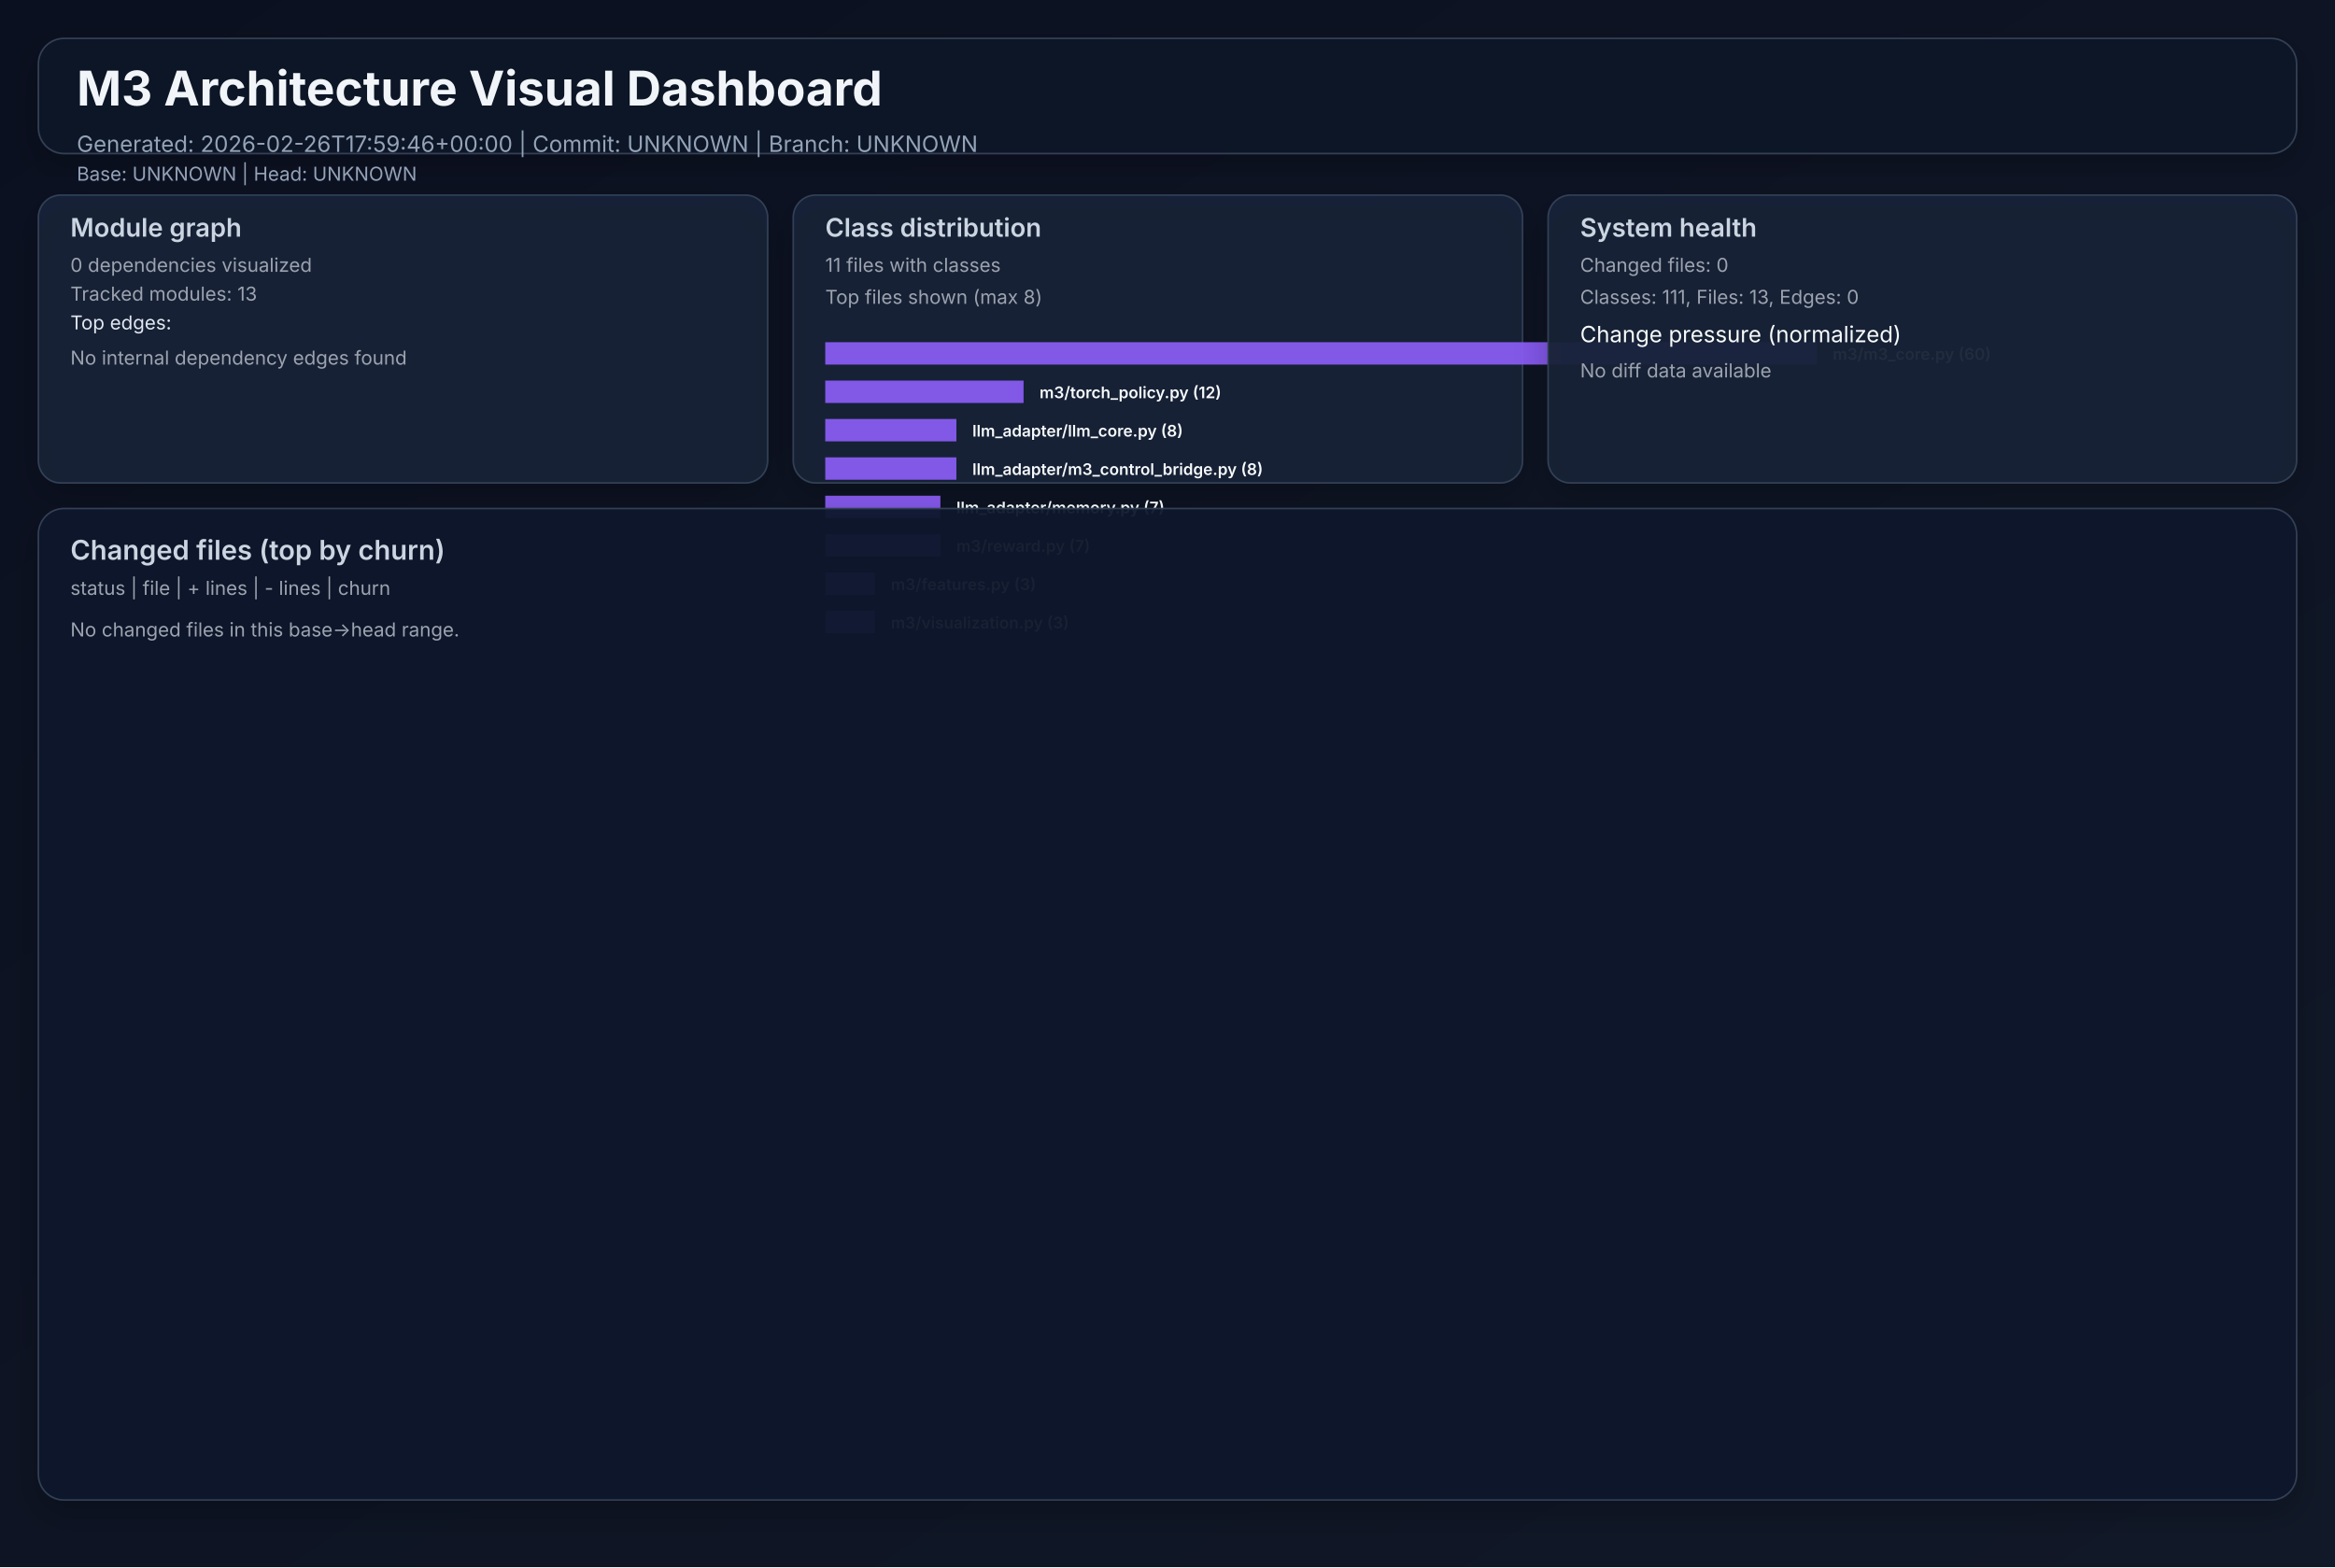
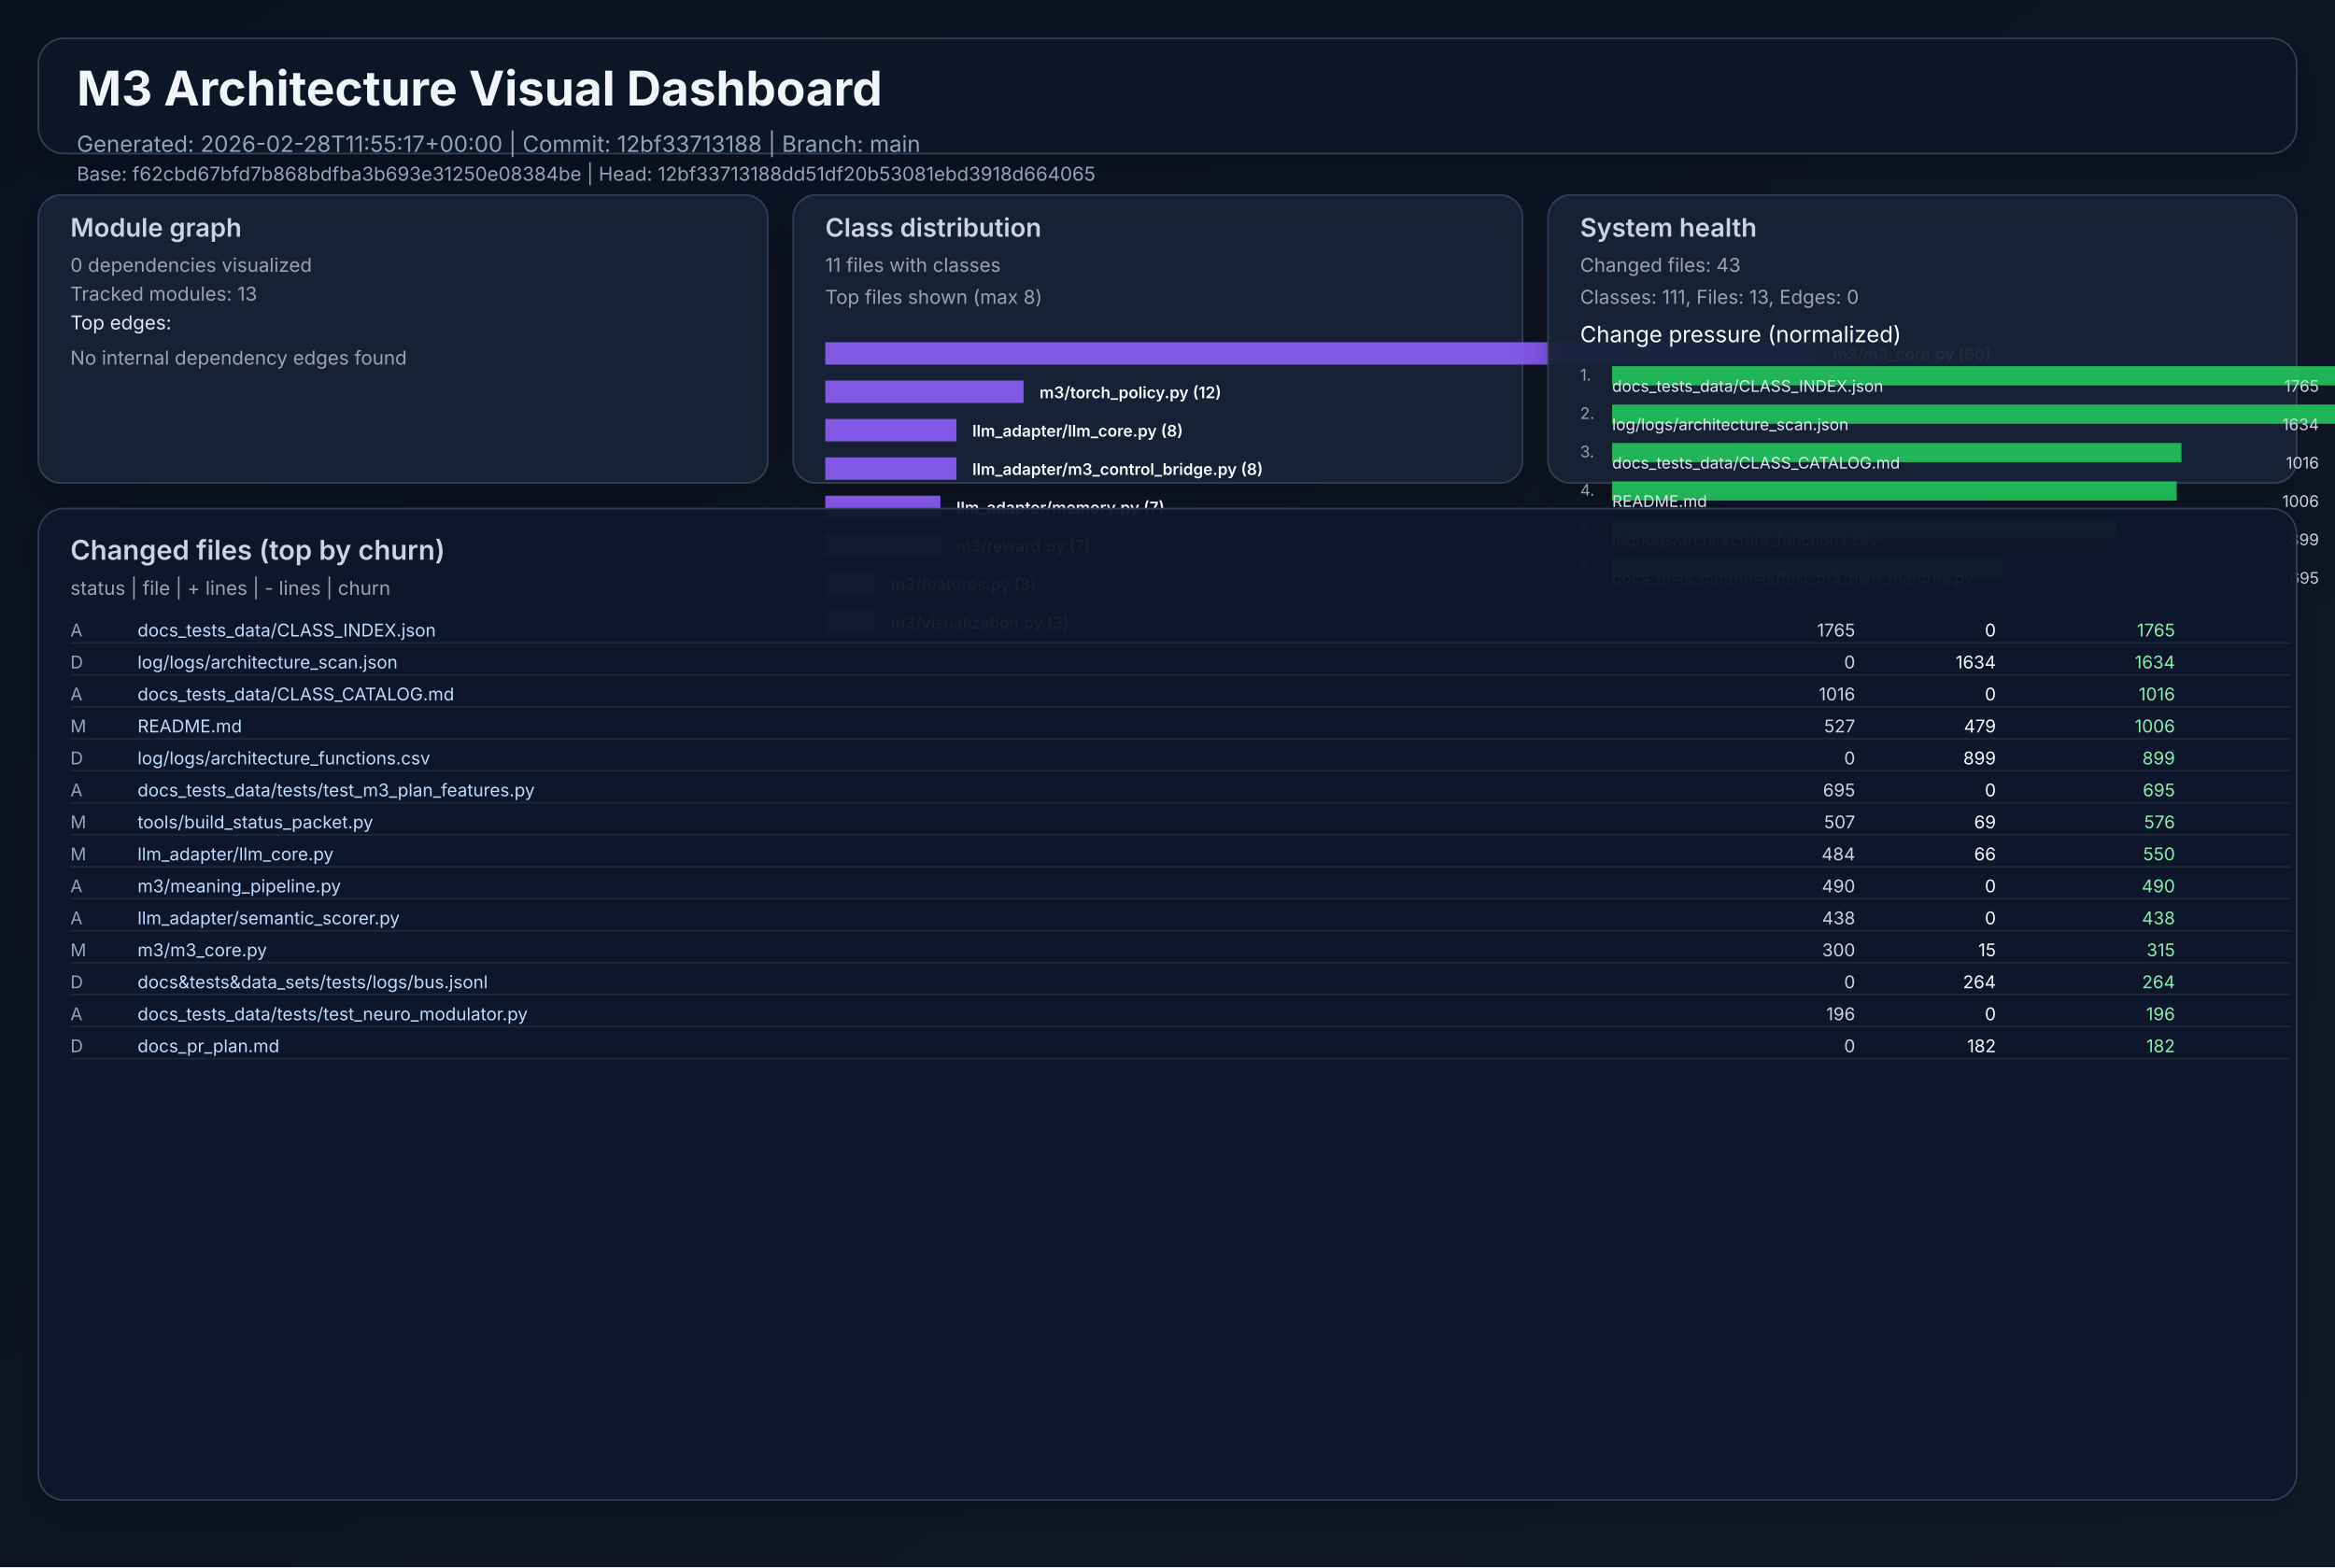
<svg xmlns="http://www.w3.org/2000/svg" width="1460" height="980" viewBox="0 0 1460 980" role="img">
  <defs>
    <linearGradient id="bg" x1="0" y1="0" x2="1" y2="1">
      <stop offset="0%" stop-color="#0b1020" />
      <stop offset="100%" stop-color="#111827" />
    </linearGradient>
    <filter id="cardShadow" x="-20%" y="-20%" width="140%" height="140%">
      <feDropShadow dx="0" dy="8" stdDeviation="10" flood-opacity="0.22" />
    </filter>
  </defs>
  <rect width="1460" height="980" fill="url(#bg)" />
  <g font-family="Inter, Arial, sans-serif">
    <rect x="24" y="24" width="1412" height="72" rx="16" fill="#111827" fill-opacity="0.94" stroke="#334155" stroke-width="1" filter="url(#cardShadow)" />
    <text x="48" y="66" fill="#f1f5f9" font-size="30" font-weight="700">M3 Architecture Visual Dashboard</text>
-     <text x="48" y="95" fill="#94a3b8" font-size="14">Generated: 2026-02-26T17:59:46+00:00  |  Commit: UNKNOWN  |  Branch: UNKNOWN</text>
-     <text x="48" y="113" fill="#94a3b8" font-size="12">Base: UNKNOWN  |  Head: UNKNOWN</text>
+     <text x="48" y="95" fill="#94a3b8" font-size="14">Generated: 2026-02-28T11:55:17+00:00  |  Commit: 12bf33713188  |  Branch: main</text>
+     <text x="48" y="113" fill="#94a3b8" font-size="12">Base: f62cbd67bfd7b868bdfba3b693e31250e08384be  |  Head: 12bf33713188dd51df20b53081ebd3918d664065</text>
    <rect x="24" y="122" width="456" height="180" rx="14" fill="#17223a" fill-opacity="0.94" stroke="#334155" filter="url(#cardShadow)" />
    <text x="44" y="148" fill="#cbd5e1" font-size="16" font-weight="600">Module graph</text>
    <text x="44" y="170" fill="#9ca3af" font-size="12">0 dependencies visualized</text>
    <text x="44" y="188" fill="#9ca3af" font-size="12">Tracked modules: 13</text>
    <text x="44" y="206" fill="#e2e8f0" font-size="12">Top edges:</text>
    <text x="44" y="228" fill="#9ca3af" font-size="12">No internal dependency edges found</text>
    <rect x="496" y="122" width="456" height="180" rx="14" fill="#17223a" fill-opacity="0.94" stroke="#334155" filter="url(#cardShadow)" />
    <text x="516" y="148" fill="#cbd5e1" font-size="16" font-weight="600">Class distribution</text>
    <text x="516" y="170" fill="#9ca3af" font-size="12">11 files with classes</text>
    <text x="516" y="190" fill="#9ca3af" font-size="12">Top files shown (max 8)</text>
    <rect x="516" y="214" width="620" height="14" fill="#8b5cf6" opacity="0.92" />
    <text x="1146" y="225" fill="#f8fafc" font-size="10" font-weight="600">m3/m3_core.py (60)</text>
    <rect x="516" y="238" width="124" height="14" fill="#8b5cf6" opacity="0.92" />
    <text x="650" y="249" fill="#f8fafc" font-size="10" font-weight="600">m3/torch_policy.py (12)</text>
    <rect x="516" y="262" width="82" height="14" fill="#8b5cf6" opacity="0.92" />
    <text x="608" y="273" fill="#f8fafc" font-size="10" font-weight="600">llm_adapter/llm_core.py (8)</text>
    <rect x="516" y="286" width="82" height="14" fill="#8b5cf6" opacity="0.92" />
    <text x="608" y="297" fill="#f8fafc" font-size="10" font-weight="600">llm_adapter/m3_control_bridge.py (8)</text>
    <rect x="516" y="310" width="72" height="14" fill="#8b5cf6" opacity="0.92" />
    <text x="598" y="321" fill="#f8fafc" font-size="10" font-weight="600">llm_adapter/memory.py (7)</text>
    <rect x="516" y="334" width="72" height="14" fill="#8b5cf6" opacity="0.92" />
    <text x="598" y="345" fill="#f8fafc" font-size="10" font-weight="600">m3/reward.py (7)</text>
    <rect x="516" y="358" width="31" height="14" fill="#8b5cf6" opacity="0.92" />
    <text x="557" y="369" fill="#f8fafc" font-size="10" font-weight="600">m3/features.py (3)</text>
    <rect x="516" y="382" width="31" height="14" fill="#8b5cf6" opacity="0.92" />
    <text x="557" y="393" fill="#f8fafc" font-size="10" font-weight="600">m3/visualization.py (3)</text>
    <rect x="968" y="122" width="468" height="180" rx="14" fill="#17223a" fill-opacity="0.94" stroke="#334155" filter="url(#cardShadow)" />
    <text x="988" y="148" fill="#cbd5e1" font-size="16" font-weight="600">System health</text>
-     <text x="988" y="170" fill="#9ca3af" font-size="12">Changed files: 0</text>
+     <text x="988" y="170" fill="#9ca3af" font-size="12">Changed files: 43</text>
    <text x="988" y="190" fill="#9ca3af" font-size="12">Classes: 111, Files: 13, Edges: 0</text>
    <text x="988" y="214" fill="#f8fafc" font-size="14">Change pressure (normalized)</text>
-     <text x="988" y="236" fill="#9ca3af" font-size="12">No diff data available</text>
+     <text x="988" y="238" fill="#9ca3af" font-size="10">1.</text>
+     <rect x="1008" y="229" width="620" height="12" fill="#22c55e" opacity="0.9" />
+     <text x="1008" y="245" fill="#e2e8f0" font-size="10">docs_tests_data/CLASS_INDEX.json</text>
+     <text x="1450" y="245" fill="#cbd5e1" font-size="10" text-anchor="end">1765</text>
+     <text x="988" y="262" fill="#9ca3af" font-size="10">2.</text>
+     <rect x="1008" y="253" width="573" height="12" fill="#22c55e" opacity="0.9" />
+     <text x="1008" y="269" fill="#e2e8f0" font-size="10">log/logs/architecture_scan.json</text>
+     <text x="1450" y="269" fill="#cbd5e1" font-size="10" text-anchor="end">1634</text>
+     <text x="988" y="286" fill="#9ca3af" font-size="10">3.</text>
+     <rect x="1008" y="277" width="356" height="12" fill="#22c55e" opacity="0.9" />
+     <text x="1008" y="293" fill="#e2e8f0" font-size="10">docs_tests_data/CLASS_CATALOG.md</text>
+     <text x="1450" y="293" fill="#cbd5e1" font-size="10" text-anchor="end">1016</text>
+     <text x="988" y="310" fill="#9ca3af" font-size="10">4.</text>
+     <rect x="1008" y="301" width="353" height="12" fill="#22c55e" opacity="0.9" />
+     <text x="1008" y="317" fill="#e2e8f0" font-size="10">README.md</text>
+     <text x="1450" y="317" fill="#cbd5e1" font-size="10" text-anchor="end">1006</text>
+     <text x="988" y="334" fill="#9ca3af" font-size="10">5.</text>
+     <rect x="1008" y="325" width="315" height="12" fill="#22c55e" opacity="0.9" />
+     <text x="1008" y="341" fill="#e2e8f0" font-size="10">log/logs/architecture_functions.csv</text>
+     <text x="1450" y="341" fill="#cbd5e1" font-size="10" text-anchor="end">899</text>
+     <text x="988" y="358" fill="#9ca3af" font-size="10">6.</text>
+     <rect x="1008" y="349" width="244" height="12" fill="#22c55e" opacity="0.9" />
+     <text x="1008" y="365" fill="#e2e8f0" font-size="10">docs_tests_data/tests/test_m3_plan_features.py</text>
+     <text x="1450" y="365" fill="#cbd5e1" font-size="10" text-anchor="end">695</text>
    <rect x="24" y="318" width="1412" height="620" rx="16" fill="#0f172a" fill-opacity="0.94" stroke="#334155" filter="url(#cardShadow)" />
    <text x="44" y="350" fill="#cbd5e1" font-size="17" font-weight="600">Changed files (top by churn)</text>
    <text x="44" y="372" fill="#9ca3af" font-size="12">status  |  file  | + lines  | - lines  | churn</text>
-     <text x="44" y="398" fill="#9ca3af" font-size="12">No changed files in this base→head range.</text>
+     <text x="44" y="398" fill="#94a3b8" font-size="11"> A</text>
+     <text x="86" y="398" fill="#bfdbfe" font-size="11" text-anchor="start">docs_tests_data/CLASS_INDEX.json</text>
+     <text x="1160" y="398" fill="#cbd5e1" font-size="11" text-anchor="end"> 1765</text>
+     <text x="1248" y="398" fill="#f9fafb" font-size="11" text-anchor="end">    0</text>
+     <text x="1360" y="398" fill="#86efac" font-size="11" text-anchor="end">  1765</text>
+     <line x1="44" y1="402" x2="1432" y2="402" stroke="#1f2937" stroke-width="1" />
+     <text x="44" y="418" fill="#94a3b8" font-size="11"> D</text>
+     <text x="86" y="418" fill="#bfdbfe" font-size="11" text-anchor="start">log/logs/architecture_scan.json</text>
+     <text x="1160" y="418" fill="#cbd5e1" font-size="11" text-anchor="end">    0</text>
+     <text x="1248" y="418" fill="#f9fafb" font-size="11" text-anchor="end"> 1634</text>
+     <text x="1360" y="418" fill="#86efac" font-size="11" text-anchor="end">  1634</text>
+     <line x1="44" y1="422" x2="1432" y2="422" stroke="#1f2937" stroke-width="1" />
+     <text x="44" y="438" fill="#94a3b8" font-size="11"> A</text>
+     <text x="86" y="438" fill="#bfdbfe" font-size="11" text-anchor="start">docs_tests_data/CLASS_CATALOG.md</text>
+     <text x="1160" y="438" fill="#cbd5e1" font-size="11" text-anchor="end"> 1016</text>
+     <text x="1248" y="438" fill="#f9fafb" font-size="11" text-anchor="end">    0</text>
+     <text x="1360" y="438" fill="#86efac" font-size="11" text-anchor="end">  1016</text>
+     <line x1="44" y1="442" x2="1432" y2="442" stroke="#1f2937" stroke-width="1" />
+     <text x="44" y="458" fill="#94a3b8" font-size="11"> M</text>
+     <text x="86" y="458" fill="#bfdbfe" font-size="11" text-anchor="start">README.md</text>
+     <text x="1160" y="458" fill="#cbd5e1" font-size="11" text-anchor="end">  527</text>
+     <text x="1248" y="458" fill="#f9fafb" font-size="11" text-anchor="end">  479</text>
+     <text x="1360" y="458" fill="#86efac" font-size="11" text-anchor="end">  1006</text>
+     <line x1="44" y1="462" x2="1432" y2="462" stroke="#1f2937" stroke-width="1" />
+     <text x="44" y="478" fill="#94a3b8" font-size="11"> D</text>
+     <text x="86" y="478" fill="#bfdbfe" font-size="11" text-anchor="start">log/logs/architecture_functions.csv</text>
+     <text x="1160" y="478" fill="#cbd5e1" font-size="11" text-anchor="end">    0</text>
+     <text x="1248" y="478" fill="#f9fafb" font-size="11" text-anchor="end">  899</text>
+     <text x="1360" y="478" fill="#86efac" font-size="11" text-anchor="end">   899</text>
+     <line x1="44" y1="482" x2="1432" y2="482" stroke="#1f2937" stroke-width="1" />
+     <text x="44" y="498" fill="#94a3b8" font-size="11"> A</text>
+     <text x="86" y="498" fill="#bfdbfe" font-size="11" text-anchor="start">docs_tests_data/tests/test_m3_plan_features.py</text>
+     <text x="1160" y="498" fill="#cbd5e1" font-size="11" text-anchor="end">  695</text>
+     <text x="1248" y="498" fill="#f9fafb" font-size="11" text-anchor="end">    0</text>
+     <text x="1360" y="498" fill="#86efac" font-size="11" text-anchor="end">   695</text>
+     <line x1="44" y1="502" x2="1432" y2="502" stroke="#1f2937" stroke-width="1" />
+     <text x="44" y="518" fill="#94a3b8" font-size="11"> M</text>
+     <text x="86" y="518" fill="#bfdbfe" font-size="11" text-anchor="start">tools/build_status_packet.py</text>
+     <text x="1160" y="518" fill="#cbd5e1" font-size="11" text-anchor="end">  507</text>
+     <text x="1248" y="518" fill="#f9fafb" font-size="11" text-anchor="end">   69</text>
+     <text x="1360" y="518" fill="#86efac" font-size="11" text-anchor="end">   576</text>
+     <line x1="44" y1="522" x2="1432" y2="522" stroke="#1f2937" stroke-width="1" />
+     <text x="44" y="538" fill="#94a3b8" font-size="11"> M</text>
+     <text x="86" y="538" fill="#bfdbfe" font-size="11" text-anchor="start">llm_adapter/llm_core.py</text>
+     <text x="1160" y="538" fill="#cbd5e1" font-size="11" text-anchor="end">  484</text>
+     <text x="1248" y="538" fill="#f9fafb" font-size="11" text-anchor="end">   66</text>
+     <text x="1360" y="538" fill="#86efac" font-size="11" text-anchor="end">   550</text>
+     <line x1="44" y1="542" x2="1432" y2="542" stroke="#1f2937" stroke-width="1" />
+     <text x="44" y="558" fill="#94a3b8" font-size="11"> A</text>
+     <text x="86" y="558" fill="#bfdbfe" font-size="11" text-anchor="start">m3/meaning_pipeline.py</text>
+     <text x="1160" y="558" fill="#cbd5e1" font-size="11" text-anchor="end">  490</text>
+     <text x="1248" y="558" fill="#f9fafb" font-size="11" text-anchor="end">    0</text>
+     <text x="1360" y="558" fill="#86efac" font-size="11" text-anchor="end">   490</text>
+     <line x1="44" y1="562" x2="1432" y2="562" stroke="#1f2937" stroke-width="1" />
+     <text x="44" y="578" fill="#94a3b8" font-size="11"> A</text>
+     <text x="86" y="578" fill="#bfdbfe" font-size="11" text-anchor="start">llm_adapter/semantic_scorer.py</text>
+     <text x="1160" y="578" fill="#cbd5e1" font-size="11" text-anchor="end">  438</text>
+     <text x="1248" y="578" fill="#f9fafb" font-size="11" text-anchor="end">    0</text>
+     <text x="1360" y="578" fill="#86efac" font-size="11" text-anchor="end">   438</text>
+     <line x1="44" y1="582" x2="1432" y2="582" stroke="#1f2937" stroke-width="1" />
+     <text x="44" y="598" fill="#94a3b8" font-size="11"> M</text>
+     <text x="86" y="598" fill="#bfdbfe" font-size="11" text-anchor="start">m3/m3_core.py</text>
+     <text x="1160" y="598" fill="#cbd5e1" font-size="11" text-anchor="end">  300</text>
+     <text x="1248" y="598" fill="#f9fafb" font-size="11" text-anchor="end">   15</text>
+     <text x="1360" y="598" fill="#86efac" font-size="11" text-anchor="end">   315</text>
+     <line x1="44" y1="602" x2="1432" y2="602" stroke="#1f2937" stroke-width="1" />
+     <text x="44" y="618" fill="#94a3b8" font-size="11"> D</text>
+     <text x="86" y="618" fill="#bfdbfe" font-size="11" text-anchor="start">docs&amp;tests&amp;data_sets/tests/logs/bus.jsonl</text>
+     <text x="1160" y="618" fill="#cbd5e1" font-size="11" text-anchor="end">    0</text>
+     <text x="1248" y="618" fill="#f9fafb" font-size="11" text-anchor="end">  264</text>
+     <text x="1360" y="618" fill="#86efac" font-size="11" text-anchor="end">   264</text>
+     <line x1="44" y1="622" x2="1432" y2="622" stroke="#1f2937" stroke-width="1" />
+     <text x="44" y="638" fill="#94a3b8" font-size="11"> A</text>
+     <text x="86" y="638" fill="#bfdbfe" font-size="11" text-anchor="start">docs_tests_data/tests/test_neuro_modulator.py</text>
+     <text x="1160" y="638" fill="#cbd5e1" font-size="11" text-anchor="end">  196</text>
+     <text x="1248" y="638" fill="#f9fafb" font-size="11" text-anchor="end">    0</text>
+     <text x="1360" y="638" fill="#86efac" font-size="11" text-anchor="end">   196</text>
+     <line x1="44" y1="642" x2="1432" y2="642" stroke="#1f2937" stroke-width="1" />
+     <text x="44" y="658" fill="#94a3b8" font-size="11"> D</text>
+     <text x="86" y="658" fill="#bfdbfe" font-size="11" text-anchor="start">docs_pr_plan.md</text>
+     <text x="1160" y="658" fill="#cbd5e1" font-size="11" text-anchor="end">    0</text>
+     <text x="1248" y="658" fill="#f9fafb" font-size="11" text-anchor="end">  182</text>
+     <text x="1360" y="658" fill="#86efac" font-size="11" text-anchor="end">   182</text>
+     <line x1="44" y1="662" x2="1432" y2="662" stroke="#1f2937" stroke-width="1" />
  </g>
</svg>
